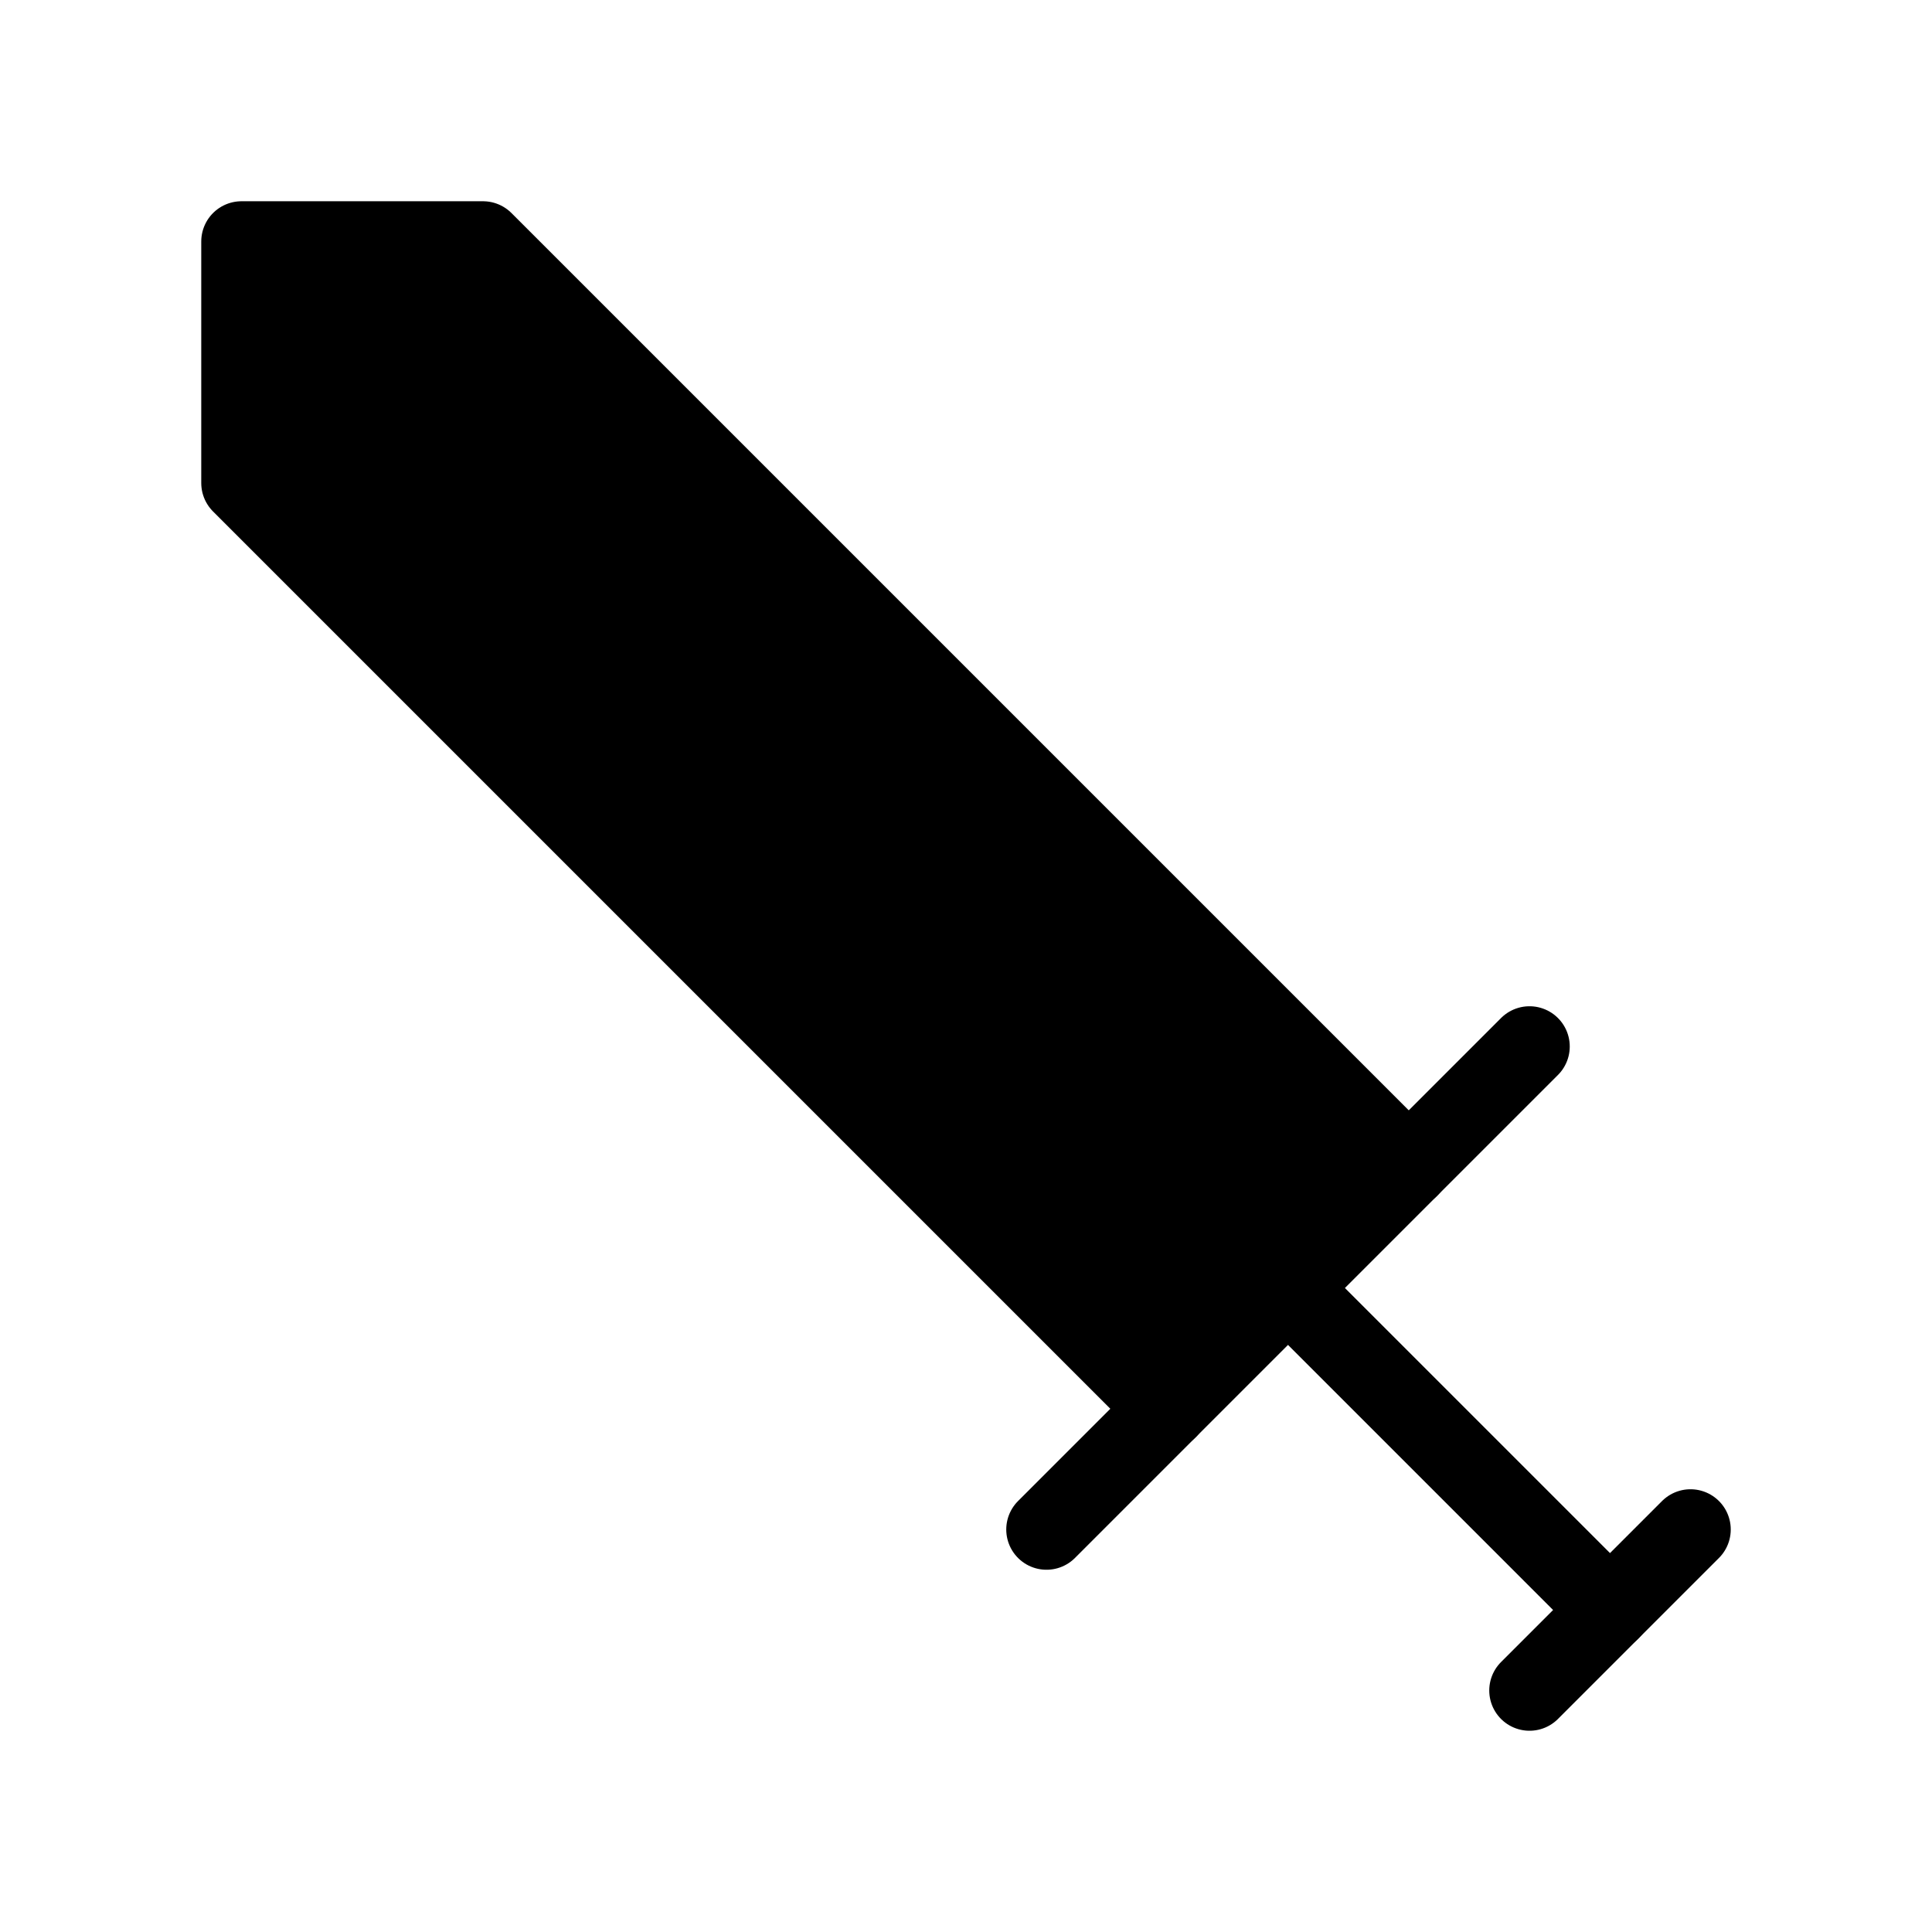
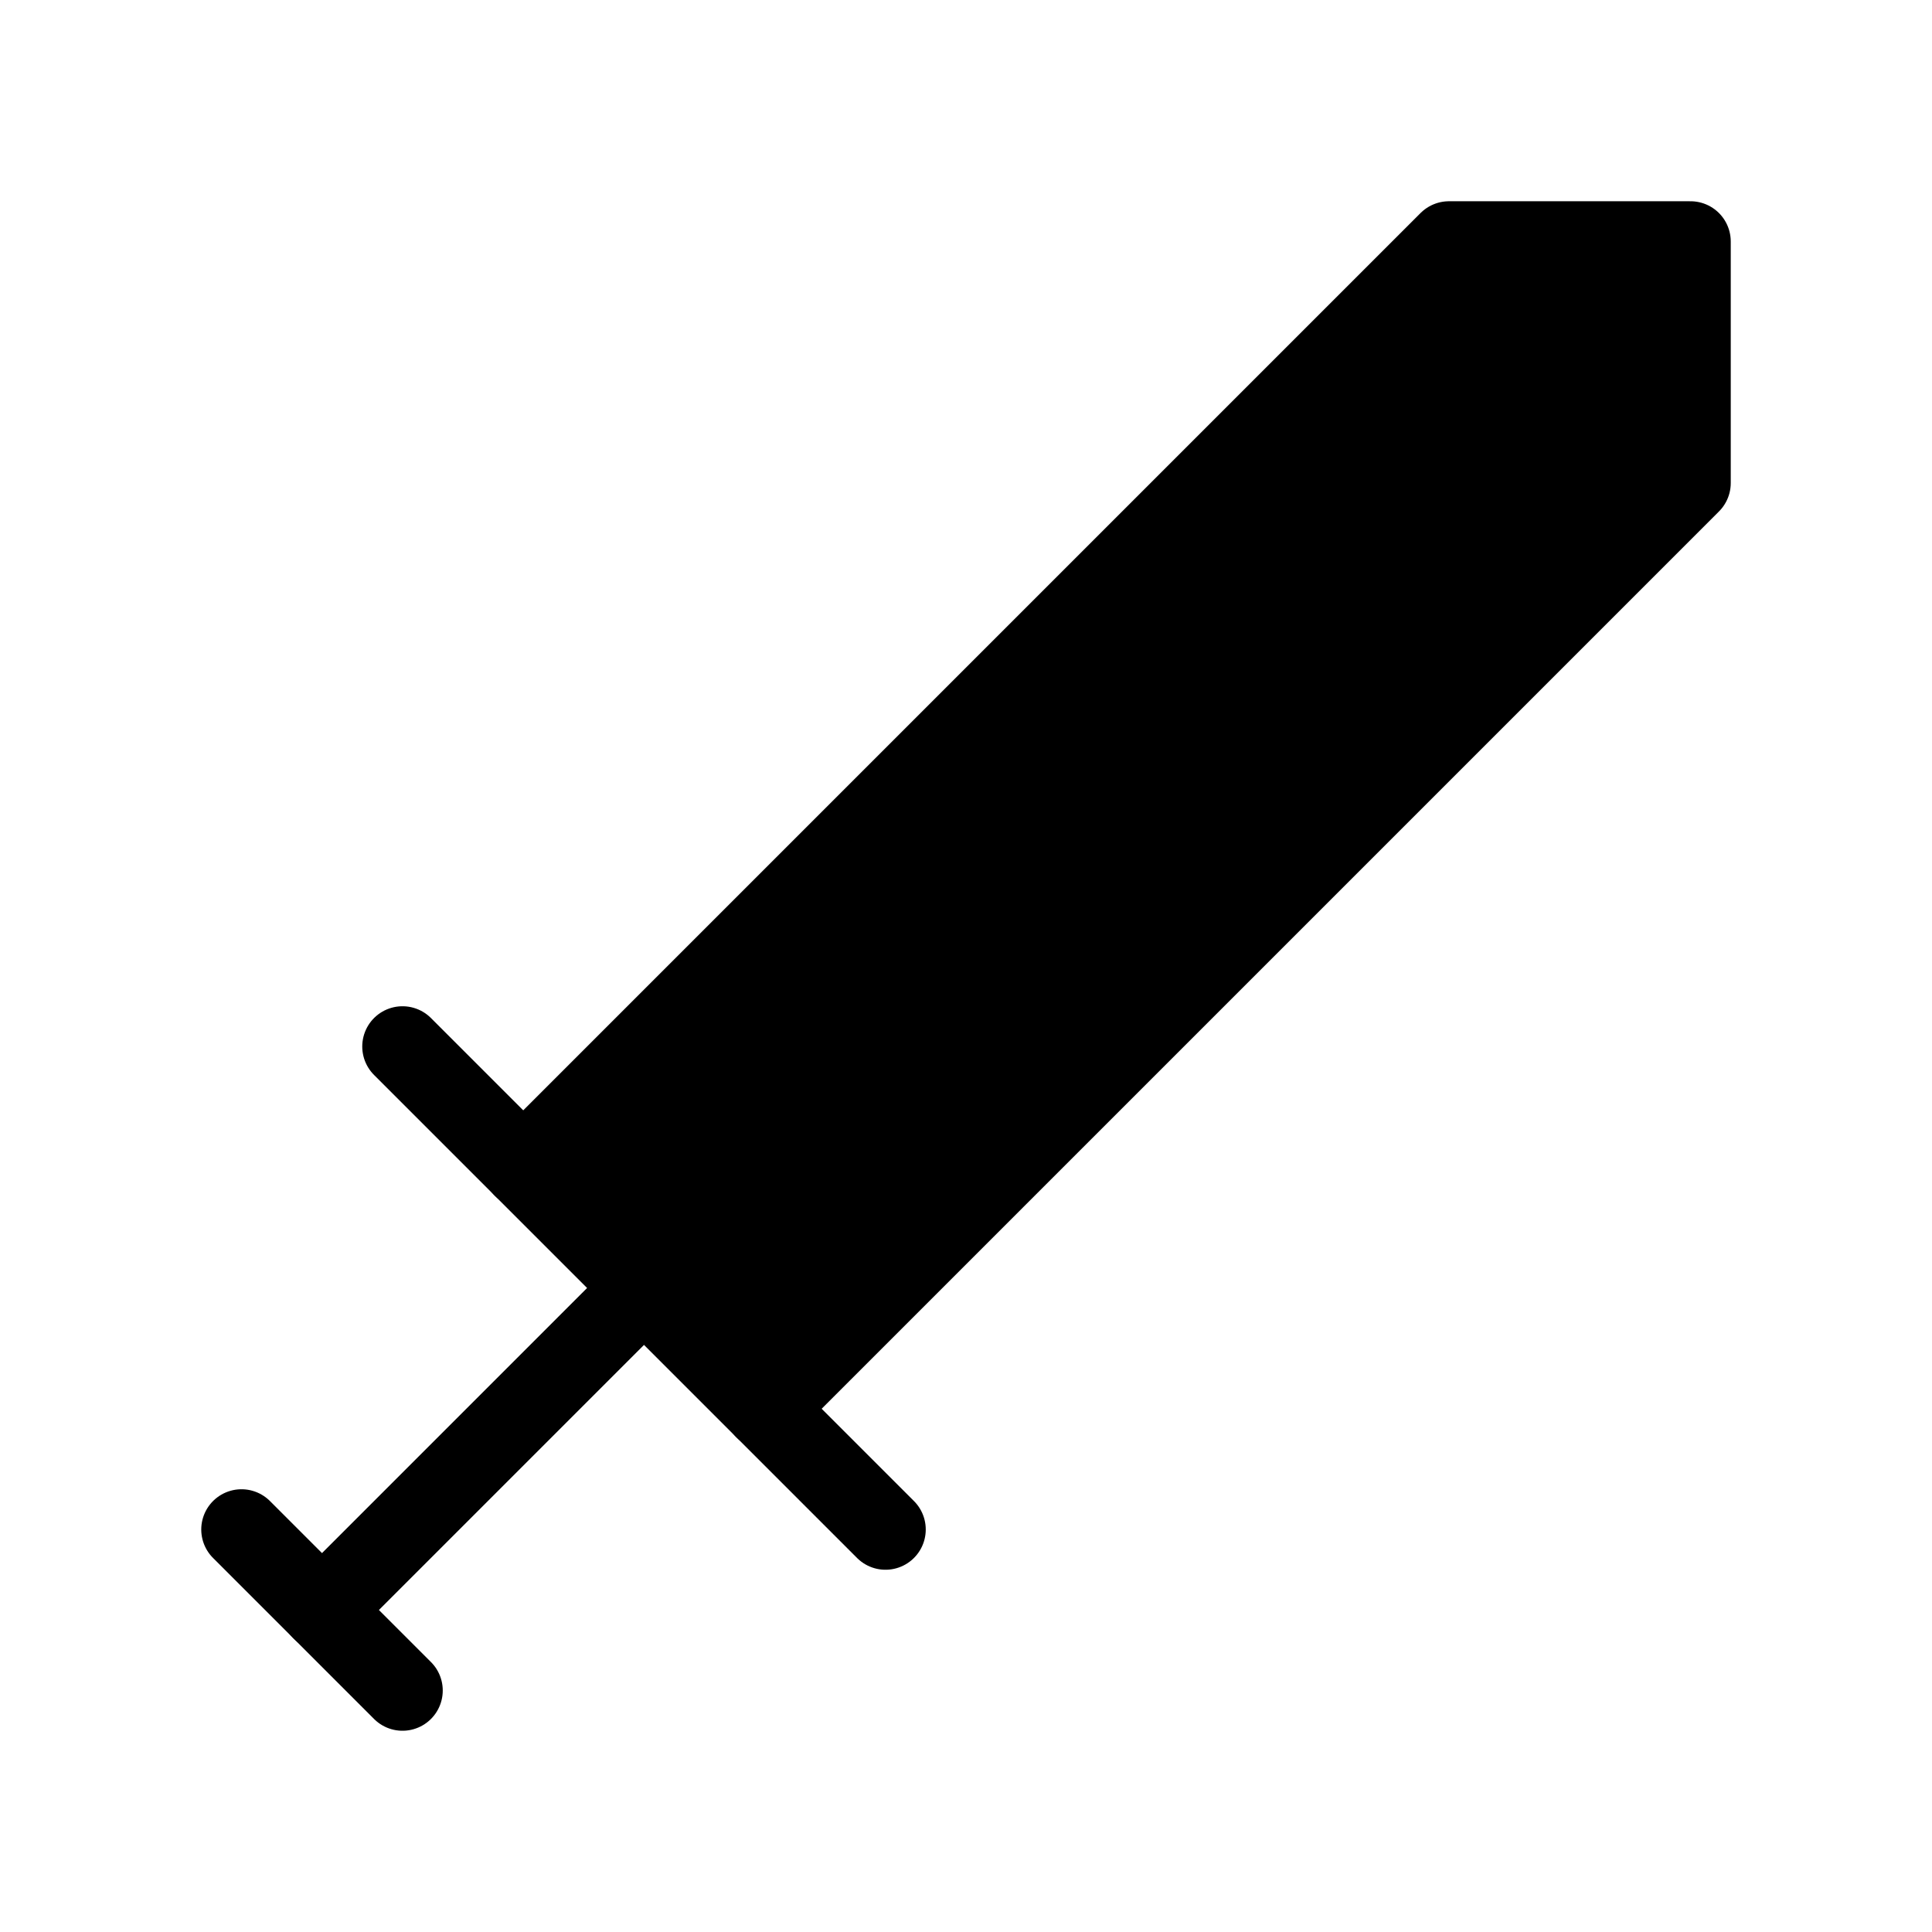
<svg xmlns="http://www.w3.org/2000/svg" width="24" height="24" viewBox="0 0 24 24" fill="currentColor" stroke="currentColor" stroke-width="calc((100vw - 100vh) / 10)" stroke-linecap="round" stroke-linejoin="round">
-   <polyline vector-effect="non-scaling-stroke" points="14.5 17.5 3 6 3 3 6 3 17.5 14.5" />
-   <line vector-effect="non-scaling-stroke" x1="13" x2="19" y1="19" y2="13" />
-   <line vector-effect="non-scaling-stroke" x1="16" x2="20" y1="16" y2="20" />
-   <line vector-effect="non-scaling-stroke" x1="19" x2="21" y1="21" y2="19" />
+   <path vector-effect="non-scaling-stroke" d="m11 19-6-6" />
+   <path vector-effect="non-scaling-stroke" d="m5 21-2-2" />
+   <path vector-effect="non-scaling-stroke" d="m8 16-4 4" />
+   <path vector-effect="non-scaling-stroke" d="M9.5 17.5 21 6V3h-3L6.5 14.5" />
</svg>
